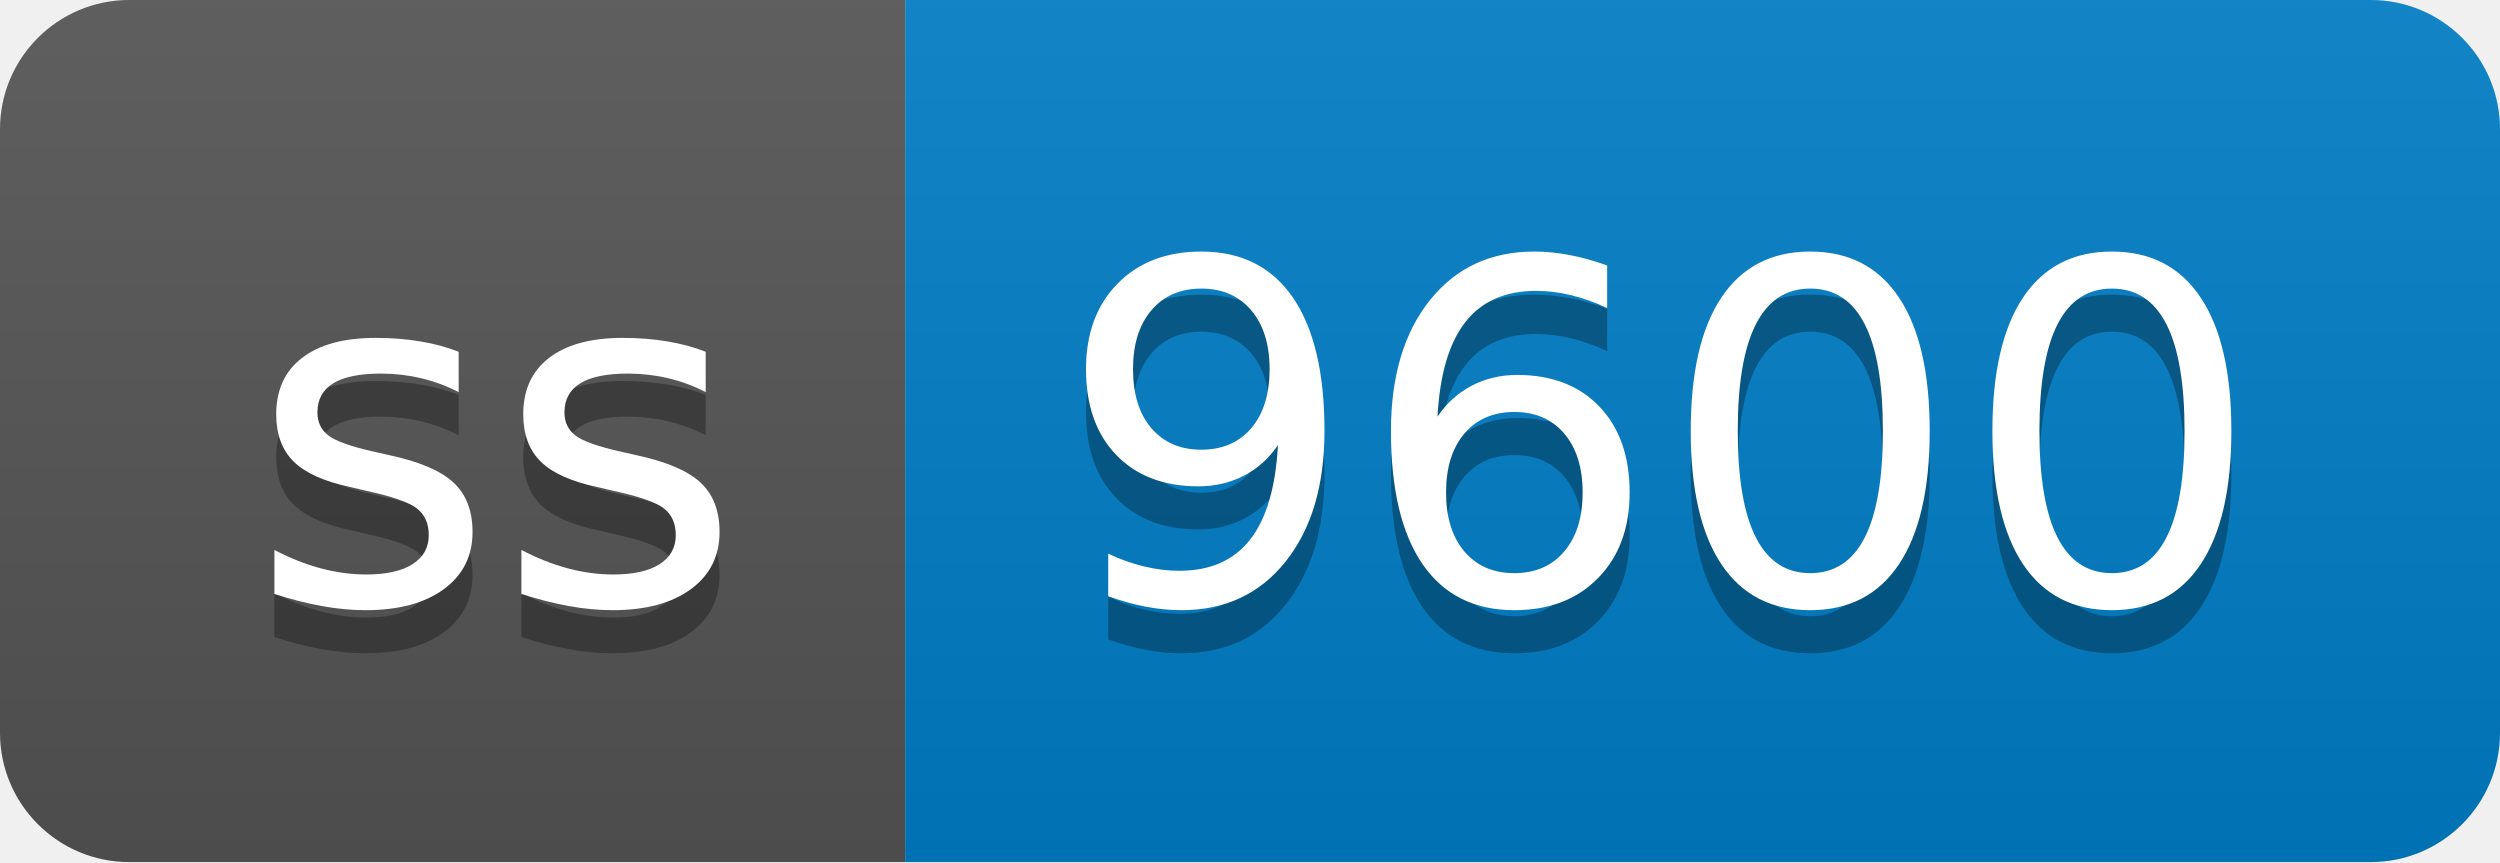
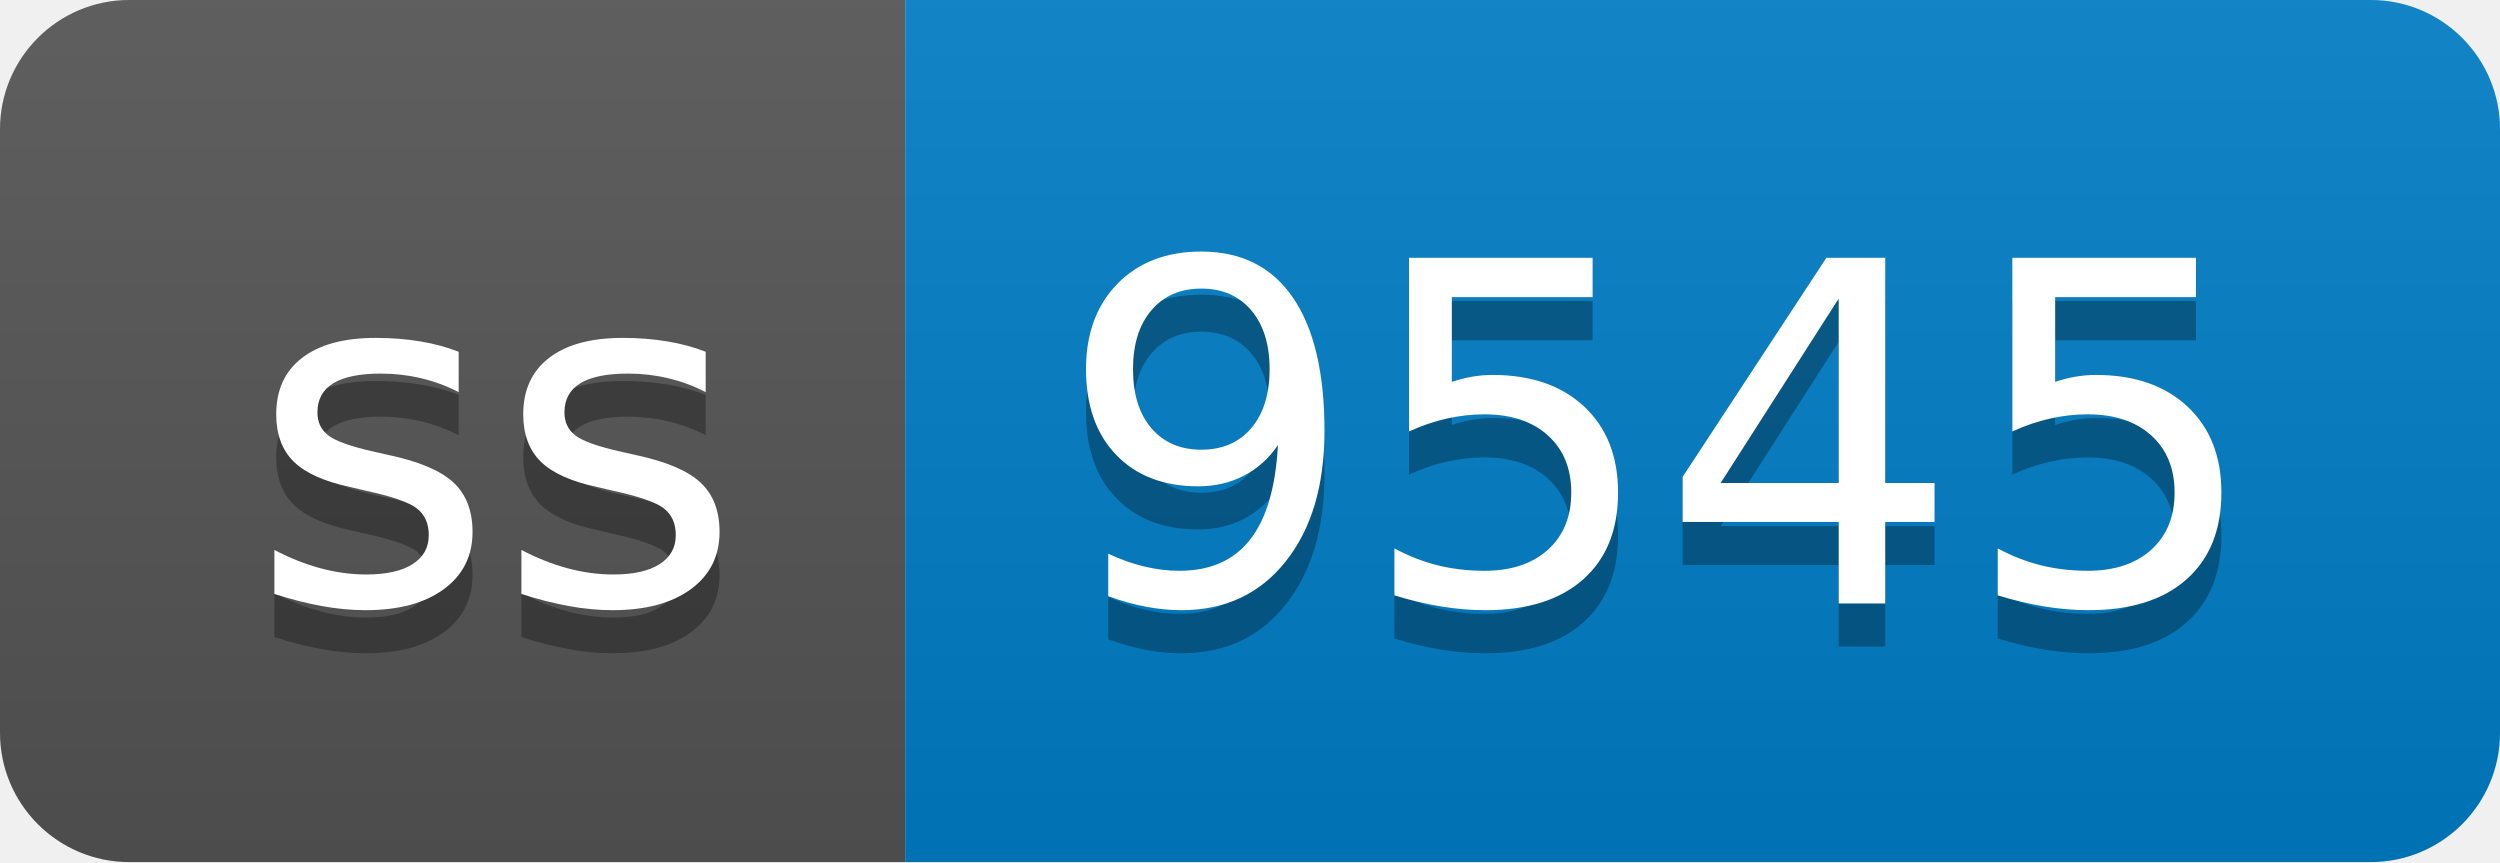
- <svg xmlns="http://www.w3.org/2000/svg" width="58" height="20" role="img" aria-label="ss: 9600">
+ <svg xmlns="http://www.w3.org/2000/svg" width="58" height="20" role="img" aria-label="ss: 9545">
  <linearGradient id="s" x2="0" y2="100%">
    <stop offset="0" stop-color="#bbb" stop-opacity=".1" />
    <stop offset="1" stop-opacity=".1" />
  </linearGradient>
  <clipPath id="r">
    <rect width="58" height="20" rx="3" fill="#fff" />
  </clipPath>
  <g clip-path="url(#r)">
    <rect width="21" height="20" fill="#555" />
    <rect x="21" width="37" height="20" fill="#007ec6" />
    <rect width="58" height="20" fill="url(#s)" />
  </g>
  <g fill="#fff" text-anchor="middle" font-family="Verdana,Geneva,DejaVu Sans,sans-serif" text-rendering="geometricPrecision" font-size="110">
    <text aria-hidden="true" x="115" y="150" fill="#010101" fill-opacity=".3" transform="scale(.1)" textLength="110">ss</text>
    <text x="115" y="140" transform="scale(.1)" fill="#fff" textLength="110">ss</text>
-     <text aria-hidden="true" x="385" y="150" fill="#010101" fill-opacity=".3" transform="scale(.1)" textLength="270">9600</text>
-     <text x="385" y="140" transform="scale(.1)" fill="#fff" textLength="270">9600</text>
+     <text aria-hidden="true" x="385" y="150" fill="#010101" fill-opacity=".3" transform="scale(.1)" textLength="270">9545</text>
+     <text x="385" y="140" transform="scale(.1)" fill="#fff" textLength="270">9545</text>
  </g>
</svg>
